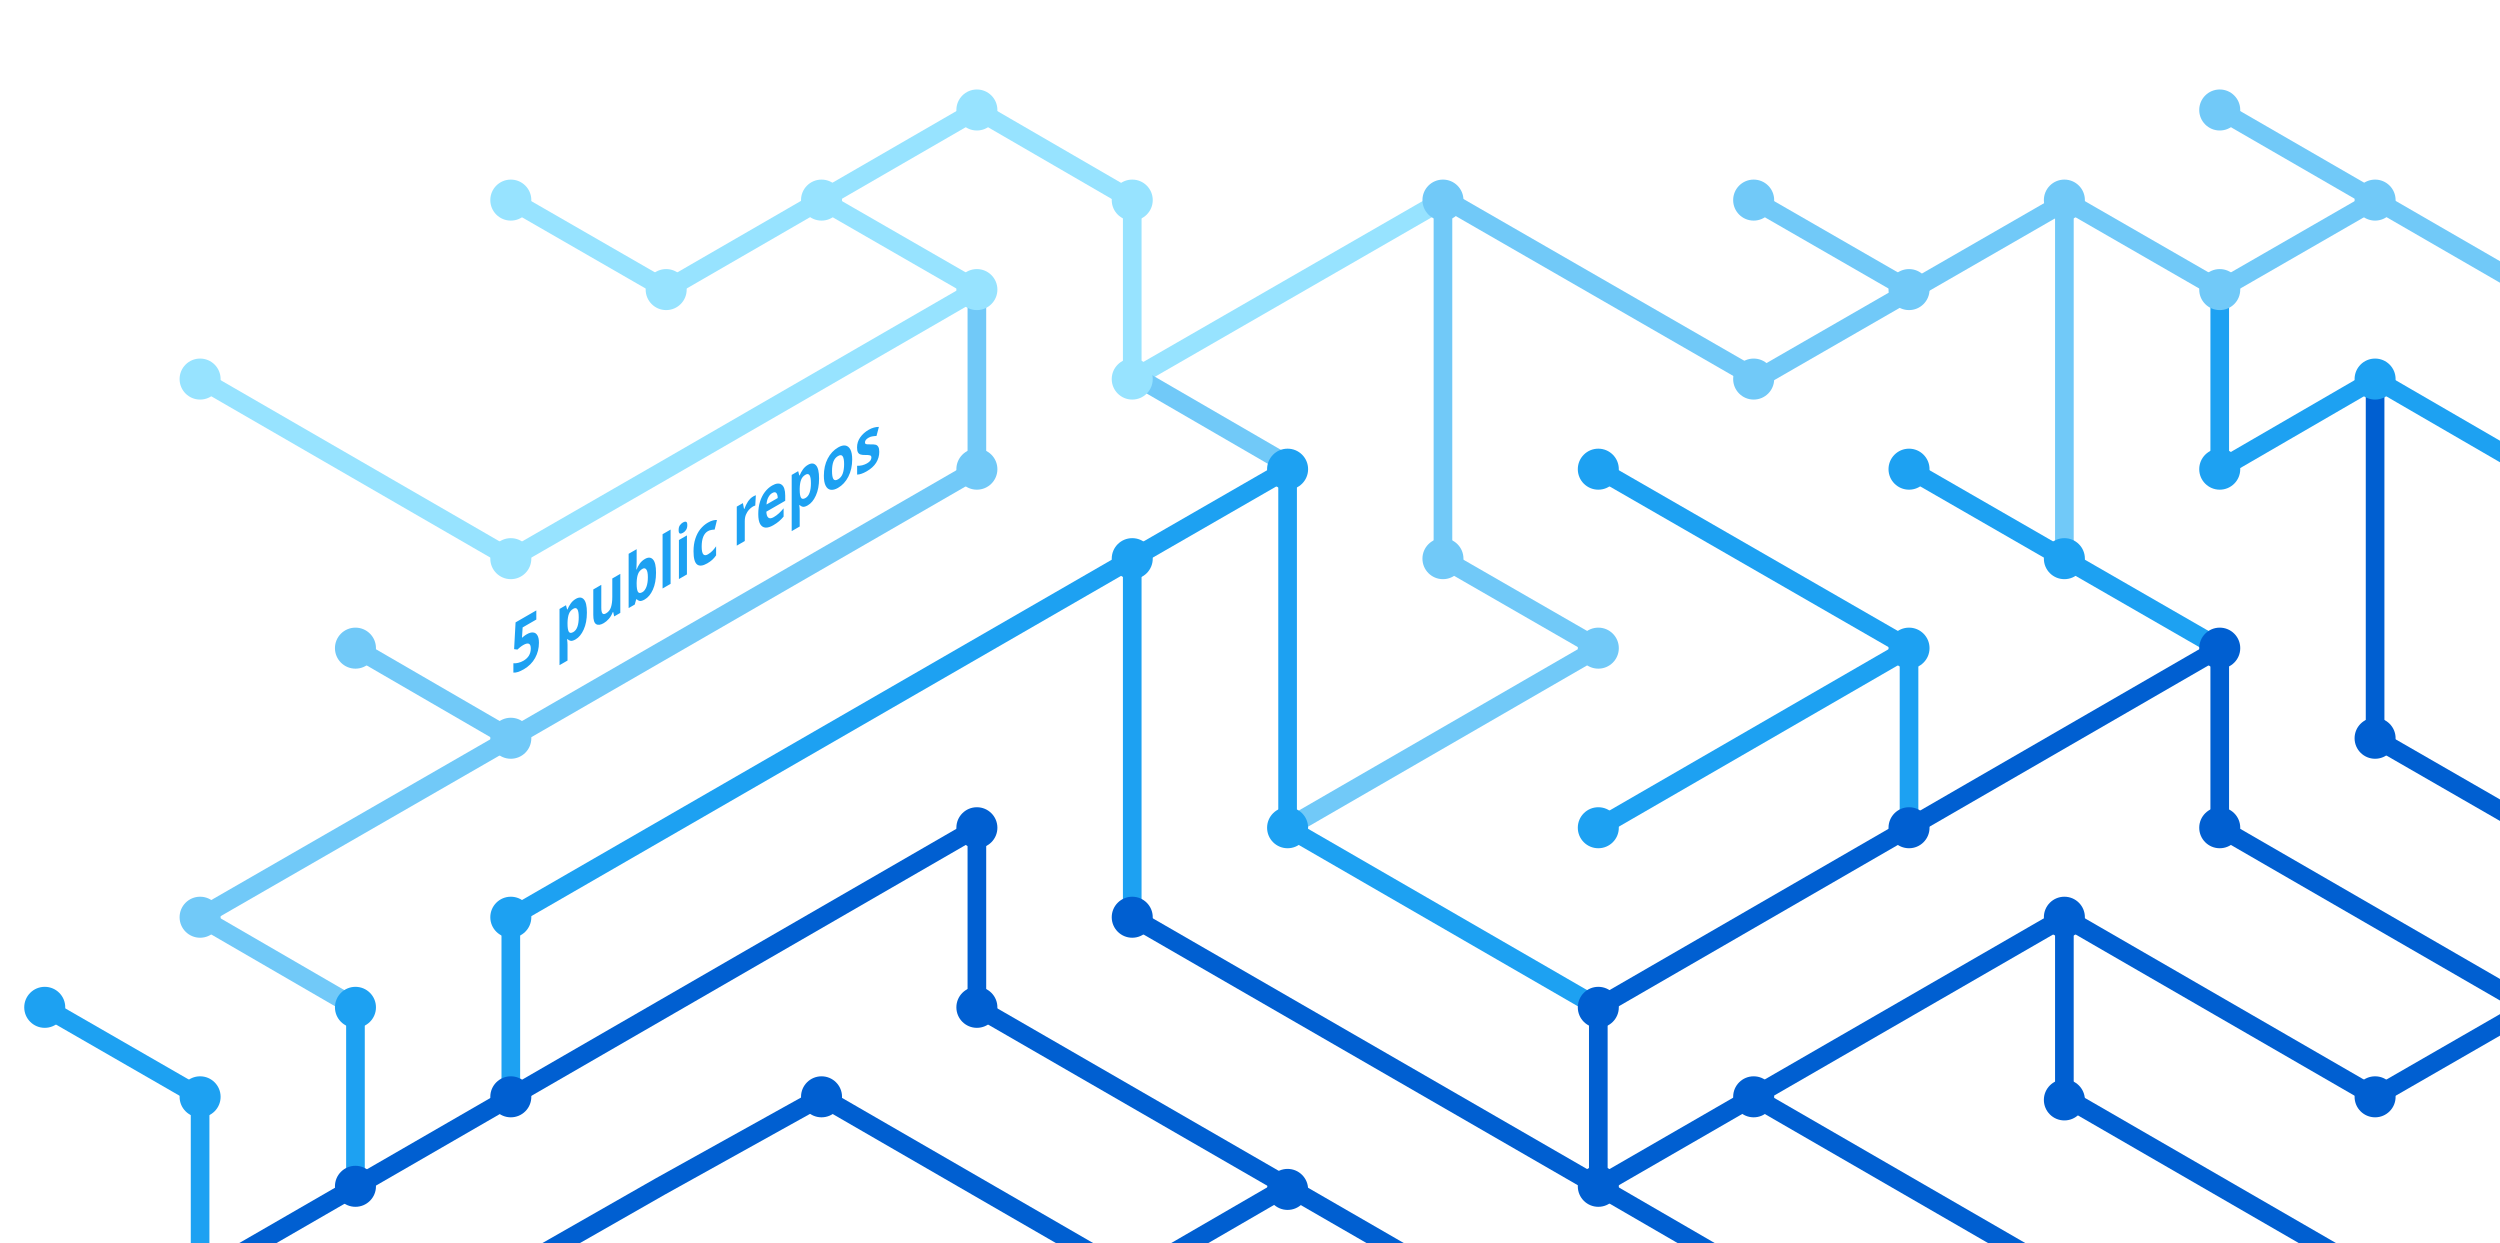
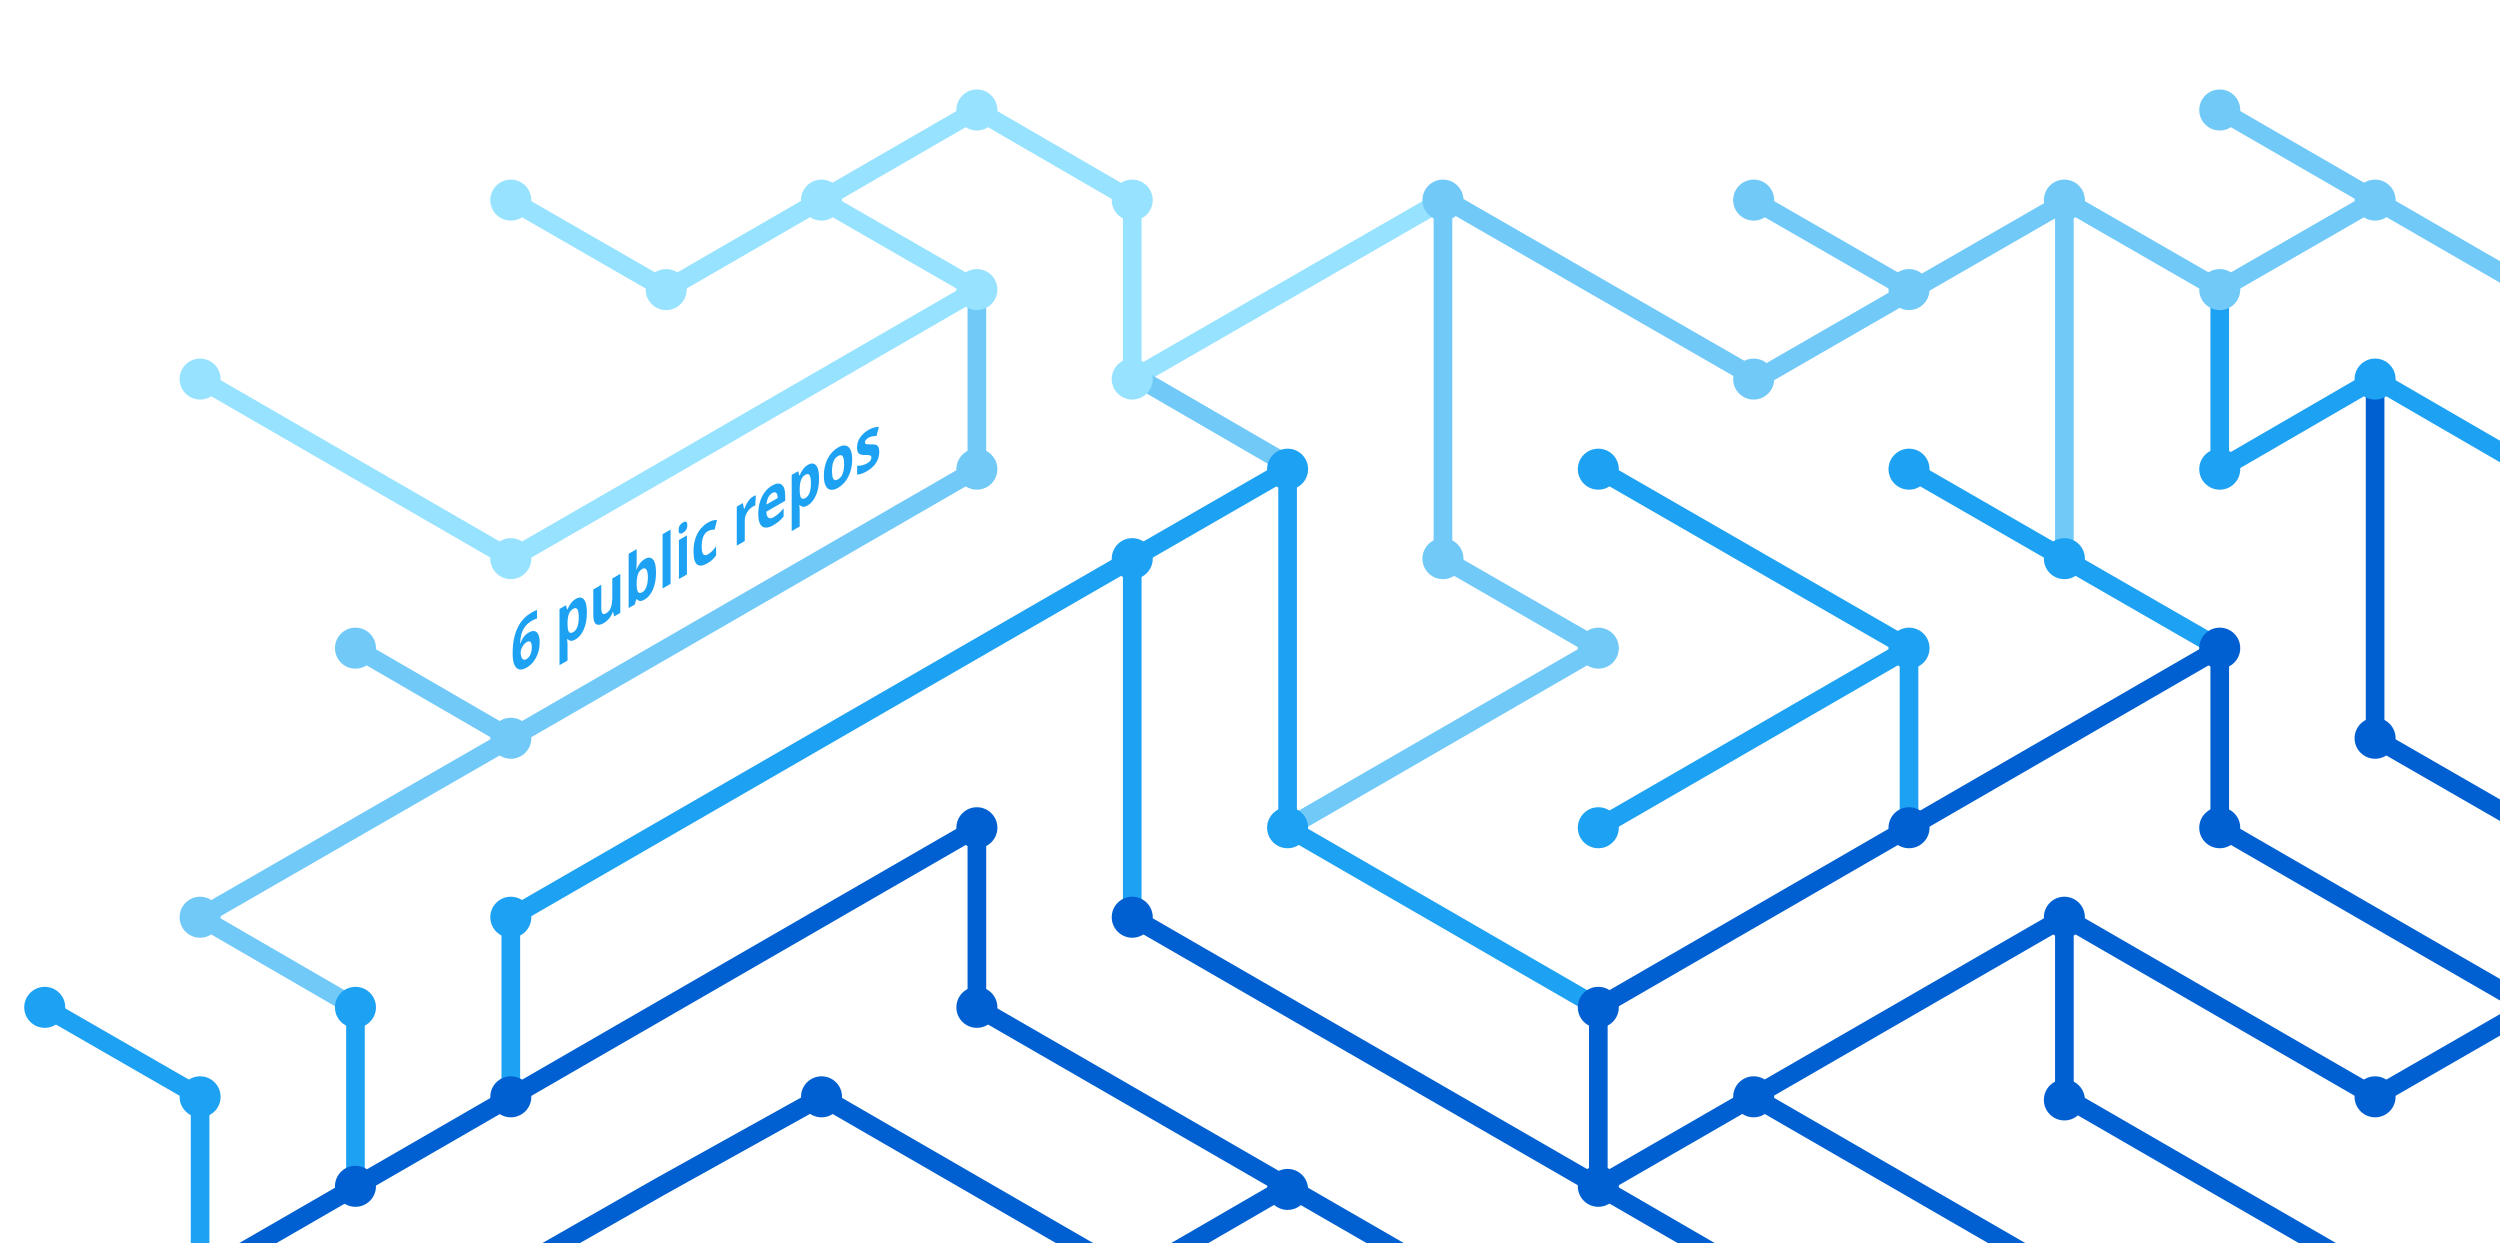
<svg xmlns="http://www.w3.org/2000/svg" version="1.1" x="0px" y="0px" viewBox="0 0 402.3 200" style="enable-background:new 0 0 402.3 200;" xml:space="preserve">
  <style type="text/css">
	.st0{display:none;}
	.st1{fill:none;stroke:#005FD1;stroke-width:3;stroke-miterlimit:10;}
	.st2{fill:none;stroke:#1DA1F2;stroke-width:3;stroke-miterlimit:10;}
	.st3{fill:none;stroke:#FBAD1B;stroke-width:3;stroke-miterlimit:10;}
	.st4{fill:none;stroke:#71C9F8;stroke-width:3;stroke-miterlimit:10;}
	.st5{fill:none;stroke:#199855;stroke-width:3;stroke-miterlimit:10;}
	.st6{fill:none;stroke:#000000;stroke-width:3;stroke-miterlimit:10;}
	.st7{fill:none;stroke:#97E3FF;stroke-width:3;stroke-miterlimit:10;}
	.st8{fill:none;stroke:#70C5DC;stroke-width:3;stroke-miterlimit:10;}
	.st9{fill:none;stroke:#DF235F;stroke-miterlimit:10;}
	.st10{fill:#1A5CA7;}
	.st11{fill:#1DA1F2;}
	.st12{fill:#97E3FF;}
	.st13{fill:#71C9F8;}
	.st14{fill:#005FD1;}
	.st15{font-family:HelveticaNeue-Bold, system-ui, sans-serif; font-weight:bold;}
	.st16{font-size:11.5px;}
</style>
  <g id="guides" class="st0">
</g>
  <g id="lines">
    <polyline class="st1" points="382.2,205.4 332.2,176.5 332.2,147.6  " />
    <polyline class="st1" points="357.2,104.3 357.2,133.2 407.2,162.1  " />
    <line class="st2" x1="307.2" y1="104.3" x2="257.2" y2="133.2" />
    <line class="st1" x1="332.2" y1="205.4" x2="282.2" y2="176.5" />
    <polyline class="st4" points="157.2,46.6 157.2,75.5 82.2,118.8 32.2,147.6 57.2,162.1  " />
    <polyline class="st2" points="82.2,176.5 82.2,147.6 182.2,89.9 182.2,147.6  " />
    <polyline class="st1" points="207.2,190.9 182.2,205.4 132.2,176.5 106.3,190.9 80.9,205.4  " />
    <polyline class="st1" points="32.2,205.4 157.2,133.2 157.2,162.1 232.2,205.4  " />
    <line class="st2" x1="307.2" y1="133.2" x2="307.2" y2="104.3" />
    <polyline class="st2" points="257.2,162.1 207.2,133.2 207.2,75.5 182.2,89.9  " />
    <polyline class="st7" points="32.2,61 82.2,89.9 107.2,75.5 157.2,46.6 132.2,32.2  " />
    <line class="st4" x1="57.2" y1="104.3" x2="82.2" y2="118.8" />
    <polyline class="st4" points="207.2,133.2 257.2,104.3 232.2,89.9 232.2,32.2  " />
    <polyline class="st1" points="407.2,162.1 382.2,176.5 332.2,147.6 257.2,190.9  " />
    <line class="st4" x1="282.2" y1="32.2" x2="307.2" y2="46.6" />
    <polyline class="st7" points="232.2,32.2 182.2,61 182.2,32.2 157.2,17.7 107.2,46.6 82.2,32.2  " />
    <line class="st1" x1="257.2" y1="162.1" x2="257.2" y2="190.9" />
    <line class="st1" x1="257.2" y1="190.9" x2="282.2" y2="205.4" />
    <line class="st2" x1="257.2" y1="75.5" x2="307.2" y2="104.3" />
    <line class="st4" x1="407.2" y1="46.6" x2="357.2" y2="17.7" />
    <polyline class="st2" points="307.2,75.5 332.2,89.9 357.2,104.3  " />
    <line class="st4" x1="332.2" y1="32.2" x2="332.2" y2="89.9" />
    <polyline class="st2" points="407.2,75.5 382.2,61 357.2,75.5 357.2,46.6  " />
    <polyline class="st1" points="382.2,61 382.2,118.8 407.2,133.2  " />
    <line class="st1" x1="257.2" y1="162.1" x2="357.2" y2="104.3" />
    <line class="st4" x1="183.5" y1="61" x2="208.5" y2="75.5" />
    <line class="st2" x1="57.2" y1="162.1" x2="57.2" y2="191.4" />
    <polyline class="st4" points="332.2,32.2 357.2,46.6 382.2,32.2  " />
    <polyline class="st4" points="332.8,32.2 282.8,61 232.8,32.2  " />
    <line class="st1" x1="182.2" y1="147.6" x2="257.2" y2="190.9" />
    <polyline class="st2" points="32.2,205.4 32.2,176.5 7.2,162.1  " />
  </g>
  <g id="circles">
    <circle class="st11" cx="32.2" cy="176.5" r="3.3" />
    <circle class="st12" cx="132.2" cy="32.2" r="3.3" />
    <circle class="st12" cx="107.2" cy="46.6" r="3.3" />
    <circle class="st12" cx="82.2" cy="32.2" r="3.3" />
    <circle class="st13" cx="232.2" cy="32.2" r="3.3" />
    <circle class="st12" cx="182.2" cy="61" r="3.3" />
    <circle class="st11" cx="182.2" cy="89.9" r="3.3" />
    <circle class="st12" cx="157.2" cy="46.6" r="3.3" />
    <circle class="st11" cx="207.2" cy="75.5" r="3.3" />
    <circle class="st13" cx="82.2" cy="118.8" r="3.3" />
    <circle class="st12" cx="32.2" cy="61" r="3.3" />
    <circle class="st13" cx="57.2" cy="104.3" r="3.3" />
    <circle class="st14" cx="82.2" cy="176.5" r="3.3" />
    <circle class="st14" cx="57.2" cy="190.9" r="3.3" />
    <circle class="st14" cx="207.2" cy="191.4" r="3.3" />
    <circle class="st11" cx="257.2" cy="133.2" r="3.3" />
    <circle class="st11" cx="257.2" cy="75.5" r="3.3" />
    <circle class="st13" cx="282.2" cy="32.2" r="3.3" />
    <circle class="st11" cx="307.2" cy="104.3" r="3.3" />
    <circle class="st13" cx="307.2" cy="46.6" r="3.3" />
    <circle class="st14" cx="257.2" cy="190.9" r="3.3" />
    <circle class="st11" cx="207.2" cy="133.2" r="3.3" />
    <circle class="st14" cx="257.2" cy="162.1" r="3.3" />
    <circle class="st14" cx="282.2" cy="176.5" r="3.3" />
    <circle class="st14" cx="307.2" cy="133.2" r="3.3" />
    <circle class="st13" cx="32.2" cy="147.6" r="3.3" />
    <circle class="st11" cx="82.2" cy="147.6" r="3.3" />
    <circle class="st14" cx="132.2" cy="176.5" r="3.3" />
    <circle class="st13" cx="232.2" cy="89.9" r="3.3" />
    <circle class="st13" cx="157.2" cy="75.5" r="3.3" />
    <circle class="st14" cx="182.2" cy="147.6" r="3.3" />
    <circle class="st14" cx="157.2" cy="133.2" r="3.3" />
    <circle class="st14" cx="157.2" cy="162.1" r="3.3" />
    <circle class="st13" cx="257.2" cy="104.3" r="3.3" />
    <circle class="st13" cx="282.2" cy="61" r="3.3" />
    <circle class="st12" cx="182.2" cy="32.2" r="3.3" />
    <circle class="st12" cx="157.2" cy="17.7" r="3.3" />
    <circle class="st12" cx="82.2" cy="89.9" r="3.3" />
    <circle class="st11" cx="57.2" cy="162.1" r="3.3" />
    <circle class="st14" cx="332.2" cy="147.6" r="3.3" />
    <circle class="st14" cx="332.2" cy="177" r="3.3" />
    <circle class="st14" cx="357.2" cy="104.3" r="3.3" />
    <circle class="st11" cx="307.2" cy="75.5" r="3.3" />
    <circle class="st14" cx="357.2" cy="133.2" r="3.3" />
    <circle class="st11" cx="332.2" cy="89.9" r="3.3" />
    <circle class="st13" cx="332.2" cy="32.2" r="3.3" />
    <circle class="st13" cx="357.2" cy="17.7" r="3.3" />
    <circle class="st13" cx="357.2" cy="46.6" r="3.3" />
    <circle class="st13" cx="382.2" cy="32.2" r="3.3" />
    <circle class="st11" cx="357.2" cy="75.5" r="3.3" />
    <circle class="st11" cx="382.2" cy="61" r="3.3" />
    <circle class="st14" cx="382.2" cy="118.8" r="3.3" />
    <circle class="st14" cx="382.2" cy="176.5" r="3.3" />
    <circle class="st11" cx="7.2" cy="162.1" r="3.3" />
  </g>
  <g id="text">
-     <text transform="matrix(0.75 -0.433 0 1 82.1912 108.8037)" class="st11 st15 st16">5 public repos</text>
+     <text transform="matrix(0.75 -0.433 0 1 82.1912 108.8037)" class="st11 st15 st16">6 public repos</text>
  </g>
</svg>
